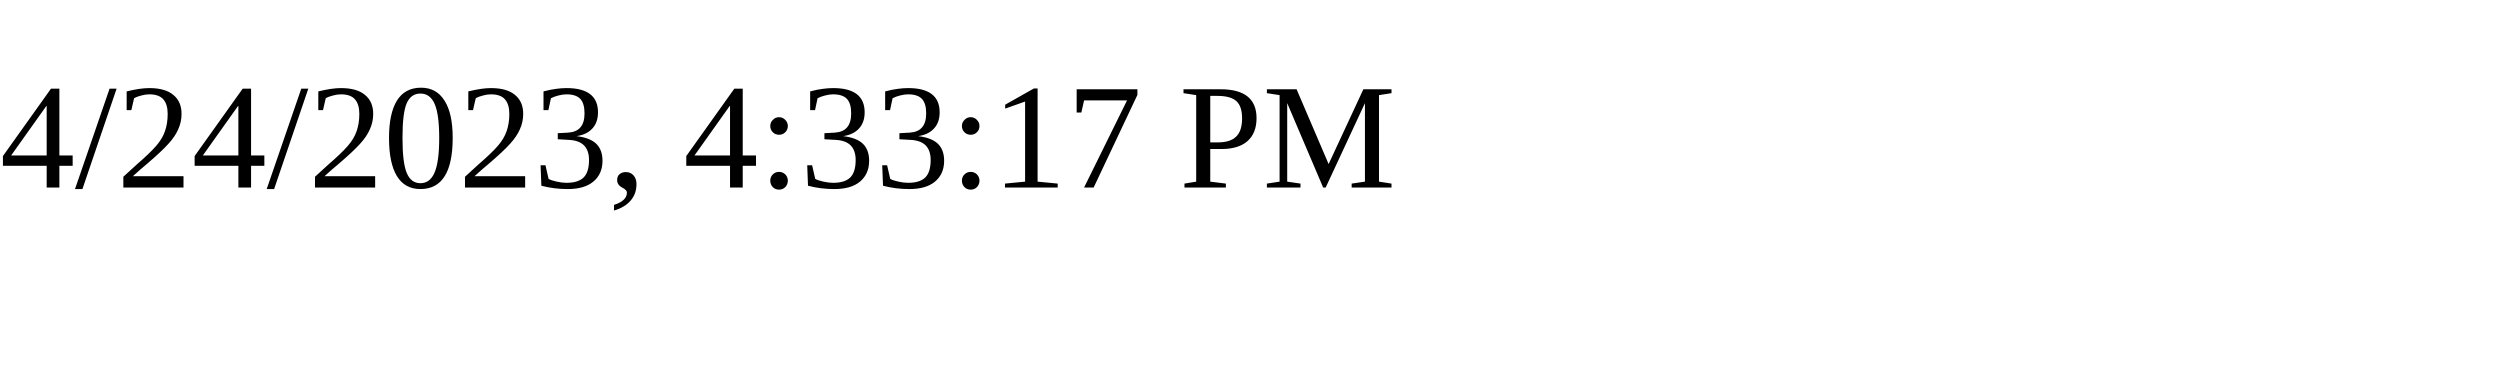
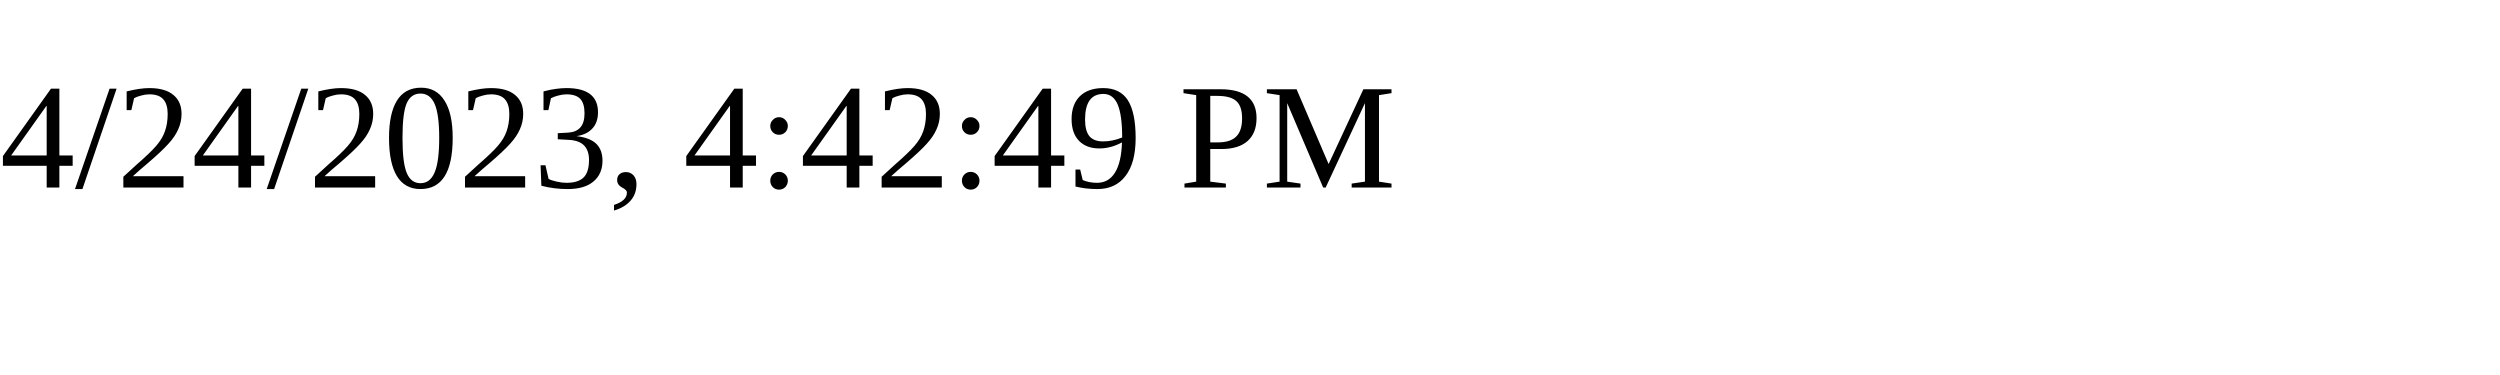
<svg xmlns="http://www.w3.org/2000/svg" height="30" width="200">
-   <text x="0" y="15">4/24/2023, 4:33:17 PM</text>
+   <text x="0" y="15">4/24/2023, 4:42:49 PM</text>
</svg>
